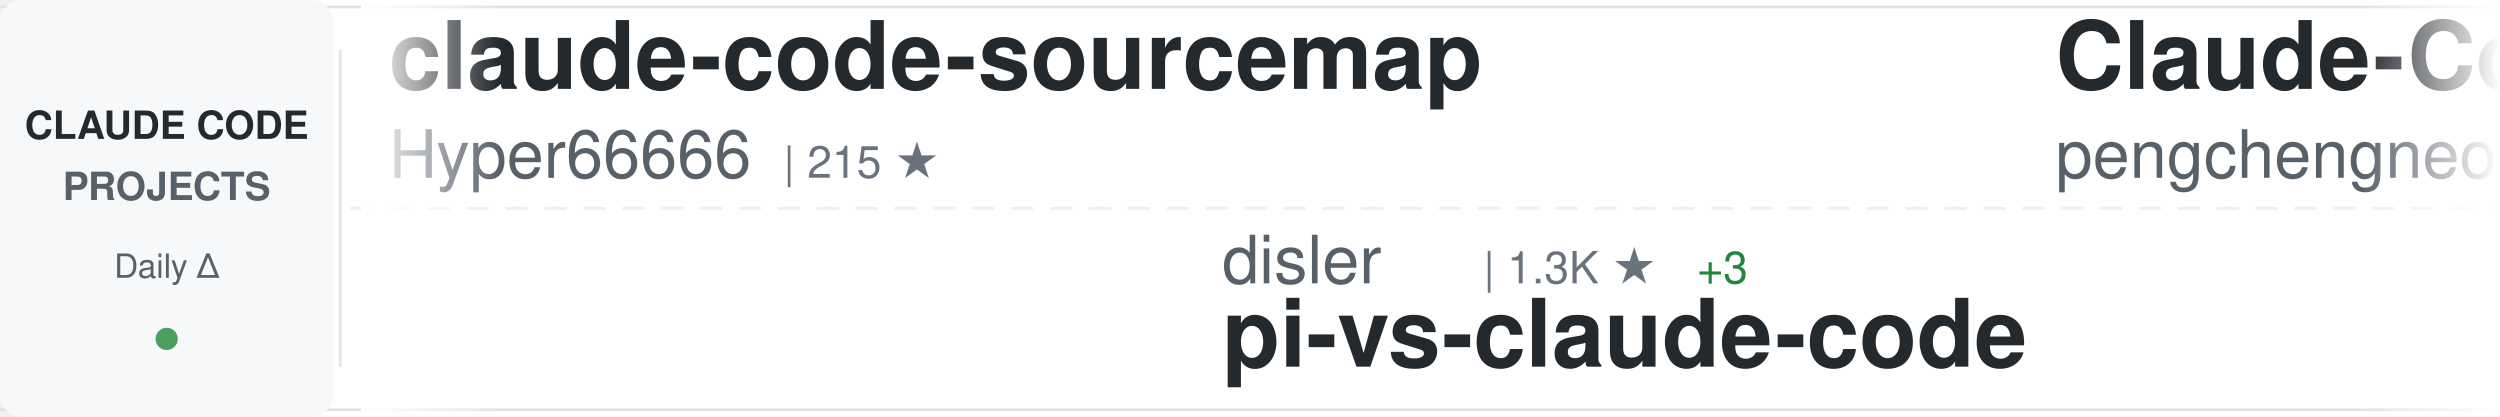
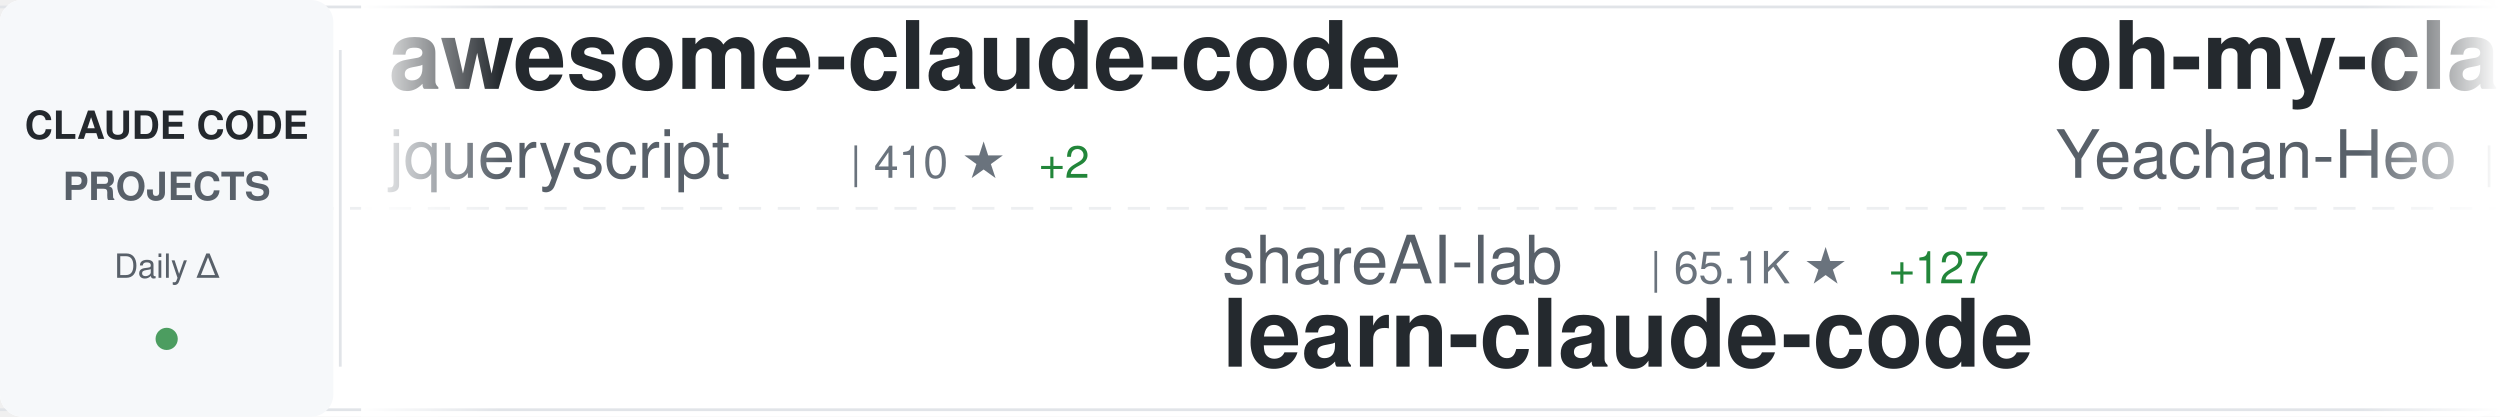
<svg xmlns="http://www.w3.org/2000/svg" width="900" height="150">
  <defs>
    <linearGradient id="awesomeLeftFade" x1="0%" y1="0%" x2="100%" y2="0%">
      <stop offset="0%" style="stop-color:#ffffff;stop-opacity:1" />
      <stop offset="100%" style="stop-color:#ffffff;stop-opacity:0" />
    </linearGradient>
    <linearGradient id="awesomeRightFade" x1="0%" y1="0%" x2="100%" y2="0%">
      <stop offset="0%" style="stop-color:#ffffff;stop-opacity:0" />
      <stop offset="100%" style="stop-color:#ffffff;stop-opacity:1" />
    </linearGradient>
  </defs>
  <rect width="900" height="150" fill="#ffffff" rx="8" />
  <rect x="0" y="2" width="900" height="1" fill="#e1e4e8" />
  <rect x="0" y="147" width="900" height="1" fill="#e1e4e8" />
  <line x1="0" y1="75" x2="900" y2="75" stroke="#e1e4e8" stroke-width="1" stroke-dasharray="8 6" opacity="0.6" />
  <rect x="0" y="0" width="120" height="150" fill="#f6f8fa" rx="8" />
  <text x="60" y="50" font-family="-apple-system, BlinkMacSystemFont, 'Segoe UI', Helvetica, Arial, sans-serif" font-size="14" font-weight="600" fill="#24292e" text-anchor="middle">CLAUDE CODE</text>
  <text x="60" y="72" font-family="-apple-system, BlinkMacSystemFont, 'Segoe UI', Helvetica, Arial, sans-serif" font-size="14" font-weight="600" fill="#586069" text-anchor="middle">PROJECTS</text>
  <text x="60" y="100" font-family="-apple-system, BlinkMacSystemFont, 'Segoe UI', Helvetica, Arial, sans-serif" font-size="12" font-weight="500" fill="#586069" text-anchor="middle">Daily Δ</text>
  <circle cx="60" cy="122" r="4" fill="#22863a" opacity="0.8" />
  <rect x="122" y="18" width="1" height="114" fill="#e1e4e8" />
  <clipPath id="awesomeTickerClip">
    <rect x="130" y="0" width="770" height="150" />
  </clipPath>
  <g clip-path="url(#awesomeTickerClip)">
    <g id="awesomeTickerItems">
      <animateTransform attributeName="transform" attributeType="XML" type="translate" from="0 0" to="-3000 0" dur="54s" repeatCount="indefinite" />
      <g transform="translate(0, 0)">
-         <text x="140" y="32" font-family="-apple-system, BlinkMacSystemFont, 'Segoe UI', Helvetica, Arial, sans-serif" font-size="34" font-weight="600" fill="#24292e">claude-code-sourcemap</text>
-         <text x="140" y="64" font-family="-apple-system, BlinkMacSystemFont, 'Segoe UI', Helvetica, Arial, sans-serif" font-size="24" font-weight="400" fill="#586069">Hyper66666</text>
-         <text x="282" y="64" font-family="-apple-system, BlinkMacSystemFont, 'Segoe UI', Helvetica, Arial, sans-serif" font-size="16" font-weight="500" fill="#6a737d">| 215 ★</text>
+         <text x="140" y="32" font-family="-apple-system, BlinkMacSystemFont, 'Segoe UI', Helvetica, Arial, sans-serif" font-size="34" font-weight="600" fill="#24292e">awesome-claude-code</text>
+         <text x="140" y="64" font-family="-apple-system, BlinkMacSystemFont, 'Segoe UI', Helvetica, Arial, sans-serif" font-size="24" font-weight="400" fill="#586069">jqueryscript</text>
+         <text x="306" y="64" font-family="-apple-system, BlinkMacSystemFont, 'Segoe UI', Helvetica, Arial, sans-serif" font-size="16" font-weight="500" fill="#6a737d">| 410 ★</text>
+         <text x="374" y="64" font-family="-apple-system, BlinkMacSystemFont, 'Segoe UI', Helvetica, Arial, sans-serif" font-size="16" font-weight="500" fill="#22863a"> +2</text>
      </g>
      <g transform="translate(300, 0)">
-         <text x="140" y="102" font-family="-apple-system, BlinkMacSystemFont, 'Segoe UI', Helvetica, Arial, sans-serif" font-size="24" font-weight="400" fill="#586069">disler</text>
-         <text x="234" y="102" font-family="-apple-system, BlinkMacSystemFont, 'Segoe UI', Helvetica, Arial, sans-serif" font-size="16" font-weight="500" fill="#6a737d">| 1.3K ★</text>
-         <text x="311" y="102" font-family="-apple-system, BlinkMacSystemFont, 'Segoe UI', Helvetica, Arial, sans-serif" font-size="16" font-weight="500" fill="#22863a"> +3</text>
-         <text x="140" y="132" font-family="-apple-system, BlinkMacSystemFont, 'Segoe UI', Helvetica, Arial, sans-serif" font-size="34" font-weight="600" fill="#24292e">pi-vs-claude-code</text>
+         <text x="140" y="102" font-family="-apple-system, BlinkMacSystemFont, 'Segoe UI', Helvetica, Arial, sans-serif" font-size="24" font-weight="400" fill="#586069">shareAI-lab</text>
+         <text x="294" y="102" font-family="-apple-system, BlinkMacSystemFont, 'Segoe UI', Helvetica, Arial, sans-serif" font-size="16" font-weight="500" fill="#6a737d">| 65.1K ★</text>
+         <text x="380" y="102" font-family="-apple-system, BlinkMacSystemFont, 'Segoe UI', Helvetica, Arial, sans-serif" font-size="16" font-weight="500" fill="#22863a"> +127</text>
+         <text x="140" y="132" font-family="-apple-system, BlinkMacSystemFont, 'Segoe UI', Helvetica, Arial, sans-serif" font-size="34" font-weight="600" fill="#24292e">learn-claude-code</text>
      </g>
      <g transform="translate(600, 0)">
-         <text x="140" y="32" font-family="-apple-system, BlinkMacSystemFont, 'Segoe UI', Helvetica, Arial, sans-serif" font-size="34" font-weight="600" fill="#24292e">Claude-Code</text>
-         <text x="140" y="64" font-family="-apple-system, BlinkMacSystemFont, 'Segoe UI', Helvetica, Arial, sans-serif" font-size="24" font-weight="400" fill="#586069">pengchengneo</text>
-         <text x="306" y="64" font-family="-apple-system, BlinkMacSystemFont, 'Segoe UI', Helvetica, Arial, sans-serif" font-size="16" font-weight="500" fill="#6a737d">| 1.5K ★</text>
-         <text x="383" y="64" font-family="-apple-system, BlinkMacSystemFont, 'Segoe UI', Helvetica, Arial, sans-serif" font-size="16" font-weight="500" fill="#22863a"> +3</text>
+         <text x="140" y="32" font-family="-apple-system, BlinkMacSystemFont, 'Segoe UI', Helvetica, Arial, sans-serif" font-size="34" font-weight="600" fill="#24292e">oh-my-claudecode</text>
+         <text x="140" y="64" font-family="-apple-system, BlinkMacSystemFont, 'Segoe UI', Helvetica, Arial, sans-serif" font-size="24" font-weight="400" fill="#586069">Yeachan-Heo</text>
+         <text x="294" y="64" font-family="-apple-system, BlinkMacSystemFont, 'Segoe UI', Helvetica, Arial, sans-serif" font-size="16" font-weight="500" fill="#6a737d">| 35.9K ★</text>
+         <text x="380" y="64" font-family="-apple-system, BlinkMacSystemFont, 'Segoe UI', Helvetica, Arial, sans-serif" font-size="16" font-weight="500" fill="#22863a"> +48</text>
      </g>
      <g transform="translate(900, 0)">
-         <text x="140" y="102" font-family="-apple-system, BlinkMacSystemFont, 'Segoe UI', Helvetica, Arial, sans-serif" font-size="24" font-weight="400" fill="#586069">xorespesp</text>
-         <text x="270" y="102" font-family="-apple-system, BlinkMacSystemFont, 'Segoe UI', Helvetica, Arial, sans-serif" font-size="16" font-weight="500" fill="#6a737d">| 226 ★</text>
-         <text x="140" y="132" font-family="-apple-system, BlinkMacSystemFont, 'Segoe UI', Helvetica, Arial, sans-serif" font-size="34" font-weight="600" fill="#24292e">claude-code</text>
+         <text x="140" y="102" font-family="-apple-system, BlinkMacSystemFont, 'Segoe UI', Helvetica, Arial, sans-serif" font-size="24" font-weight="400" fill="#586069">ghuntley</text>
+         <text x="258" y="102" font-family="-apple-system, BlinkMacSystemFont, 'Segoe UI', Helvetica, Arial, sans-serif" font-size="16" font-weight="500" fill="#6a737d">| 980 ★</text>
+         <text x="140" y="132" font-family="-apple-system, BlinkMacSystemFont, 'Segoe UI', Helvetica, Arial, sans-serif" font-size="34" font-weight="600" fill="#24292e">claude-code-source-code-...</text>
      </g>
      <g transform="translate(1200, 0)">
-         <text x="140" y="32" font-family="-apple-system, BlinkMacSystemFont, 'Segoe UI', Helvetica, Arial, sans-serif" font-size="34" font-weight="600" fill="#24292e">claude-code-my-workflow</text>
-         <text x="140" y="64" font-family="-apple-system, BlinkMacSystemFont, 'Segoe UI', Helvetica, Arial, sans-serif" font-size="24" font-weight="400" fill="#586069">pedrohcgs</text>
-         <text x="270" y="64" font-family="-apple-system, BlinkMacSystemFont, 'Segoe UI', Helvetica, Arial, sans-serif" font-size="16" font-weight="500" fill="#6a737d">| 1.2K ★</text>
-         <text x="347" y="64" font-family="-apple-system, BlinkMacSystemFont, 'Segoe UI', Helvetica, Arial, sans-serif" font-size="16" font-weight="500" fill="#22863a"> +5</text>
+         <text x="140" y="32" font-family="-apple-system, BlinkMacSystemFont, 'Segoe UI', Helvetica, Arial, sans-serif" font-size="34" font-weight="600" fill="#24292e">Claude-code</text>
+         <text x="140" y="64" font-family="-apple-system, BlinkMacSystemFont, 'Segoe UI', Helvetica, Arial, sans-serif" font-size="24" font-weight="400" fill="#586069">fazxes</text>
+         <text x="234" y="64" font-family="-apple-system, BlinkMacSystemFont, 'Segoe UI', Helvetica, Arial, sans-serif" font-size="16" font-weight="500" fill="#6a737d">| 220 ★</text>
+         <text x="302" y="64" font-family="-apple-system, BlinkMacSystemFont, 'Segoe UI', Helvetica, Arial, sans-serif" font-size="16" font-weight="500" fill="#22863a"> +1</text>
      </g>
      <g transform="translate(1500, 0)">
-         <text x="140" y="102" font-family="-apple-system, BlinkMacSystemFont, 'Segoe UI', Helvetica, Arial, sans-serif" font-size="24" font-weight="400" fill="#586069">freestylefly</text>
-         <text x="306" y="102" font-family="-apple-system, BlinkMacSystemFont, 'Segoe UI', Helvetica, Arial, sans-serif" font-size="16" font-weight="500" fill="#6a737d">| 125 ★</text>
+         <text x="140" y="102" font-family="-apple-system, BlinkMacSystemFont, 'Segoe UI', Helvetica, Arial, sans-serif" font-size="24" font-weight="400" fill="#586069">lowcortisolprogrammer</text>
+         <text x="414" y="102" font-family="-apple-system, BlinkMacSystemFont, 'Segoe UI', Helvetica, Arial, sans-serif" font-size="16" font-weight="500" fill="#6a737d">| 172 ★</text>
        <text x="140" y="132" font-family="-apple-system, BlinkMacSystemFont, 'Segoe UI', Helvetica, Arial, sans-serif" font-size="34" font-weight="600" fill="#24292e">claude-code</text>
      </g>
      <g transform="translate(1800, 0)">
-         <text x="140" y="32" font-family="-apple-system, BlinkMacSystemFont, 'Segoe UI', Helvetica, Arial, sans-serif" font-size="34" font-weight="600" fill="#24292e">claude-code-engineering</text>
-         <text x="140" y="64" font-family="-apple-system, BlinkMacSystemFont, 'Segoe UI', Helvetica, Arial, sans-serif" font-size="24" font-weight="400" fill="#586069">huangjia2019</text>
-         <text x="306" y="64" font-family="-apple-system, BlinkMacSystemFont, 'Segoe UI', Helvetica, Arial, sans-serif" font-size="16" font-weight="500" fill="#6a737d">| 783 ★</text>
-         <text x="374" y="64" font-family="-apple-system, BlinkMacSystemFont, 'Segoe UI', Helvetica, Arial, sans-serif" font-size="16" font-weight="500" fill="#22863a"> +5</text>
+         <text x="140" y="32" font-family="-apple-system, BlinkMacSystemFont, 'Segoe UI', Helvetica, Arial, sans-serif" font-size="34" font-weight="600" fill="#24292e">claude-code-showcase</text>
+         <text x="140" y="64" font-family="-apple-system, BlinkMacSystemFont, 'Segoe UI', Helvetica, Arial, sans-serif" font-size="24" font-weight="400" fill="#586069">ChrisWiles</text>
+         <text x="282" y="64" font-family="-apple-system, BlinkMacSystemFont, 'Segoe UI', Helvetica, Arial, sans-serif" font-size="16" font-weight="500" fill="#6a737d">| 5.9K ★</text>
+         <text x="359" y="64" font-family="-apple-system, BlinkMacSystemFont, 'Segoe UI', Helvetica, Arial, sans-serif" font-size="16" font-weight="500" fill="#22863a"> +1</text>
      </g>
      <g transform="translate(2100, 0)">
-         <text x="140" y="102" font-family="-apple-system, BlinkMacSystemFont, 'Segoe UI', Helvetica, Arial, sans-serif" font-size="24" font-weight="400" fill="#586069">VineeTagarwaL-code</text>
-         <text x="378" y="102" font-family="-apple-system, BlinkMacSystemFont, 'Segoe UI', Helvetica, Arial, sans-serif" font-size="16" font-weight="500" fill="#6a737d">| 276 ★</text>
-         <text x="140" y="132" font-family="-apple-system, BlinkMacSystemFont, 'Segoe UI', Helvetica, Arial, sans-serif" font-size="34" font-weight="600" fill="#24292e">claude-code</text>
+         <text x="140" y="102" font-family="-apple-system, BlinkMacSystemFont, 'Segoe UI', Helvetica, Arial, sans-serif" font-size="24" font-weight="400" fill="#586069">Chachamaru127</text>
+         <text x="318" y="102" font-family="-apple-system, BlinkMacSystemFont, 'Segoe UI', Helvetica, Arial, sans-serif" font-size="16" font-weight="500" fill="#6a737d">| 2.6K ★</text>
+         <text x="395" y="102" font-family="-apple-system, BlinkMacSystemFont, 'Segoe UI', Helvetica, Arial, sans-serif" font-size="16" font-weight="500" fill="#22863a"> +11</text>
+         <text x="140" y="132" font-family="-apple-system, BlinkMacSystemFont, 'Segoe UI', Helvetica, Arial, sans-serif" font-size="34" font-weight="600" fill="#24292e">claude-code-harness</text>
      </g>
      <g transform="translate(2400, 0)">
-         <text x="140" y="32" font-family="-apple-system, BlinkMacSystemFont, 'Segoe UI', Helvetica, Arial, sans-serif" font-size="34" font-weight="600" fill="#24292e">claude-code-rev</text>
-         <text x="140" y="64" font-family="-apple-system, BlinkMacSystemFont, 'Segoe UI', Helvetica, Arial, sans-serif" font-size="24" font-weight="400" fill="#586069">oboard</text>
-         <text x="234" y="64" font-family="-apple-system, BlinkMacSystemFont, 'Segoe UI', Helvetica, Arial, sans-serif" font-size="16" font-weight="500" fill="#6a737d">| 3.2K ★</text>
-         <text x="311" y="64" font-family="-apple-system, BlinkMacSystemFont, 'Segoe UI', Helvetica, Arial, sans-serif" font-size="16" font-weight="500" fill="#22863a"> +2</text>
+         <text x="140" y="32" font-family="-apple-system, BlinkMacSystemFont, 'Segoe UI', Helvetica, Arial, sans-serif" font-size="34" font-weight="600" fill="#24292e">ECC</text>
+         <text x="140" y="64" font-family="-apple-system, BlinkMacSystemFont, 'Segoe UI', Helvetica, Arial, sans-serif" font-size="24" font-weight="400" fill="#586069">affaan-m</text>
+         <text x="258" y="64" font-family="-apple-system, BlinkMacSystemFont, 'Segoe UI', Helvetica, Arial, sans-serif" font-size="16" font-weight="500" fill="#6a737d">| 209.2K ★</text>
+         <text x="353" y="64" font-family="-apple-system, BlinkMacSystemFont, 'Segoe UI', Helvetica, Arial, sans-serif" font-size="16" font-weight="500" fill="#22863a"> +836</text>
      </g>
      <g transform="translate(2700, 0)">
-         <text x="140" y="102" font-family="-apple-system, BlinkMacSystemFont, 'Segoe UI', Helvetica, Arial, sans-serif" font-size="24" font-weight="400" fill="#586069">musistudio</text>
-         <text x="282" y="102" font-family="-apple-system, BlinkMacSystemFont, 'Segoe UI', Helvetica, Arial, sans-serif" font-size="16" font-weight="500" fill="#6a737d">| 34.8K ★</text>
-         <text x="368" y="102" font-family="-apple-system, BlinkMacSystemFont, 'Segoe UI', Helvetica, Arial, sans-serif" font-size="16" font-weight="500" fill="#22863a"> +25</text>
-         <text x="140" y="132" font-family="-apple-system, BlinkMacSystemFont, 'Segoe UI', Helvetica, Arial, sans-serif" font-size="34" font-weight="600" fill="#24292e">claude-code-router</text>
+         <text x="140" y="102" font-family="-apple-system, BlinkMacSystemFont, 'Segoe UI', Helvetica, Arial, sans-serif" font-size="24" font-weight="400" fill="#586069">AprilNEA</text>
+         <text x="258" y="102" font-family="-apple-system, BlinkMacSystemFont, 'Segoe UI', Helvetica, Arial, sans-serif" font-size="16" font-weight="500" fill="#6a737d">| 384 ★</text>
+         <text x="326" y="102" font-family="-apple-system, BlinkMacSystemFont, 'Segoe UI', Helvetica, Arial, sans-serif" font-size="16" font-weight="500" fill="#22863a"> +1</text>
+         <text x="140" y="132" font-family="-apple-system, BlinkMacSystemFont, 'Segoe UI', Helvetica, Arial, sans-serif" font-size="34" font-weight="600" fill="#24292e">claude-code-source</text>
      </g>
      <g transform="translate(3000, 0)">
-         <text x="140" y="32" font-family="-apple-system, BlinkMacSystemFont, 'Segoe UI', Helvetica, Arial, sans-serif" font-size="34" font-weight="600" fill="#24292e">claude-code-sourcemap</text>
-         <text x="140" y="64" font-family="-apple-system, BlinkMacSystemFont, 'Segoe UI', Helvetica, Arial, sans-serif" font-size="24" font-weight="400" fill="#586069">Hyper66666</text>
-         <text x="282" y="64" font-family="-apple-system, BlinkMacSystemFont, 'Segoe UI', Helvetica, Arial, sans-serif" font-size="16" font-weight="500" fill="#6a737d">| 215 ★</text>
+         <text x="140" y="32" font-family="-apple-system, BlinkMacSystemFont, 'Segoe UI', Helvetica, Arial, sans-serif" font-size="34" font-weight="600" fill="#24292e">awesome-claude-code</text>
+         <text x="140" y="64" font-family="-apple-system, BlinkMacSystemFont, 'Segoe UI', Helvetica, Arial, sans-serif" font-size="24" font-weight="400" fill="#586069">jqueryscript</text>
+         <text x="306" y="64" font-family="-apple-system, BlinkMacSystemFont, 'Segoe UI', Helvetica, Arial, sans-serif" font-size="16" font-weight="500" fill="#6a737d">| 410 ★</text>
+         <text x="374" y="64" font-family="-apple-system, BlinkMacSystemFont, 'Segoe UI', Helvetica, Arial, sans-serif" font-size="16" font-weight="500" fill="#22863a"> +2</text>
      </g>
      <g transform="translate(3300, 0)">
-         <text x="140" y="102" font-family="-apple-system, BlinkMacSystemFont, 'Segoe UI', Helvetica, Arial, sans-serif" font-size="24" font-weight="400" fill="#586069">disler</text>
-         <text x="234" y="102" font-family="-apple-system, BlinkMacSystemFont, 'Segoe UI', Helvetica, Arial, sans-serif" font-size="16" font-weight="500" fill="#6a737d">| 1.3K ★</text>
-         <text x="311" y="102" font-family="-apple-system, BlinkMacSystemFont, 'Segoe UI', Helvetica, Arial, sans-serif" font-size="16" font-weight="500" fill="#22863a"> +3</text>
-         <text x="140" y="132" font-family="-apple-system, BlinkMacSystemFont, 'Segoe UI', Helvetica, Arial, sans-serif" font-size="34" font-weight="600" fill="#24292e">pi-vs-claude-code</text>
+         <text x="140" y="102" font-family="-apple-system, BlinkMacSystemFont, 'Segoe UI', Helvetica, Arial, sans-serif" font-size="24" font-weight="400" fill="#586069">shareAI-lab</text>
+         <text x="294" y="102" font-family="-apple-system, BlinkMacSystemFont, 'Segoe UI', Helvetica, Arial, sans-serif" font-size="16" font-weight="500" fill="#6a737d">| 65.1K ★</text>
+         <text x="380" y="102" font-family="-apple-system, BlinkMacSystemFont, 'Segoe UI', Helvetica, Arial, sans-serif" font-size="16" font-weight="500" fill="#22863a"> +127</text>
+         <text x="140" y="132" font-family="-apple-system, BlinkMacSystemFont, 'Segoe UI', Helvetica, Arial, sans-serif" font-size="34" font-weight="600" fill="#24292e">learn-claude-code</text>
      </g>
      <g transform="translate(3600, 0)">
-         <text x="140" y="32" font-family="-apple-system, BlinkMacSystemFont, 'Segoe UI', Helvetica, Arial, sans-serif" font-size="34" font-weight="600" fill="#24292e">Claude-Code</text>
-         <text x="140" y="64" font-family="-apple-system, BlinkMacSystemFont, 'Segoe UI', Helvetica, Arial, sans-serif" font-size="24" font-weight="400" fill="#586069">pengchengneo</text>
-         <text x="306" y="64" font-family="-apple-system, BlinkMacSystemFont, 'Segoe UI', Helvetica, Arial, sans-serif" font-size="16" font-weight="500" fill="#6a737d">| 1.5K ★</text>
-         <text x="383" y="64" font-family="-apple-system, BlinkMacSystemFont, 'Segoe UI', Helvetica, Arial, sans-serif" font-size="16" font-weight="500" fill="#22863a"> +3</text>
+         <text x="140" y="32" font-family="-apple-system, BlinkMacSystemFont, 'Segoe UI', Helvetica, Arial, sans-serif" font-size="34" font-weight="600" fill="#24292e">oh-my-claudecode</text>
+         <text x="140" y="64" font-family="-apple-system, BlinkMacSystemFont, 'Segoe UI', Helvetica, Arial, sans-serif" font-size="24" font-weight="400" fill="#586069">Yeachan-Heo</text>
+         <text x="294" y="64" font-family="-apple-system, BlinkMacSystemFont, 'Segoe UI', Helvetica, Arial, sans-serif" font-size="16" font-weight="500" fill="#6a737d">| 35.9K ★</text>
+         <text x="380" y="64" font-family="-apple-system, BlinkMacSystemFont, 'Segoe UI', Helvetica, Arial, sans-serif" font-size="16" font-weight="500" fill="#22863a"> +48</text>
      </g>
      <g transform="translate(3900, 0)">
-         <text x="140" y="102" font-family="-apple-system, BlinkMacSystemFont, 'Segoe UI', Helvetica, Arial, sans-serif" font-size="24" font-weight="400" fill="#586069">xorespesp</text>
-         <text x="270" y="102" font-family="-apple-system, BlinkMacSystemFont, 'Segoe UI', Helvetica, Arial, sans-serif" font-size="16" font-weight="500" fill="#6a737d">| 226 ★</text>
-         <text x="140" y="132" font-family="-apple-system, BlinkMacSystemFont, 'Segoe UI', Helvetica, Arial, sans-serif" font-size="34" font-weight="600" fill="#24292e">claude-code</text>
+         <text x="140" y="102" font-family="-apple-system, BlinkMacSystemFont, 'Segoe UI', Helvetica, Arial, sans-serif" font-size="24" font-weight="400" fill="#586069">ghuntley</text>
+         <text x="258" y="102" font-family="-apple-system, BlinkMacSystemFont, 'Segoe UI', Helvetica, Arial, sans-serif" font-size="16" font-weight="500" fill="#6a737d">| 980 ★</text>
+         <text x="140" y="132" font-family="-apple-system, BlinkMacSystemFont, 'Segoe UI', Helvetica, Arial, sans-serif" font-size="34" font-weight="600" fill="#24292e">claude-code-source-code-...</text>
      </g>
    </g>
  </g>
  <rect x="130" y="0" width="50" height="150" fill="url(#awesomeLeftFade)" />
  <rect x="850" y="0" width="50" height="150" fill="url(#awesomeRightFade)" />
</svg>
